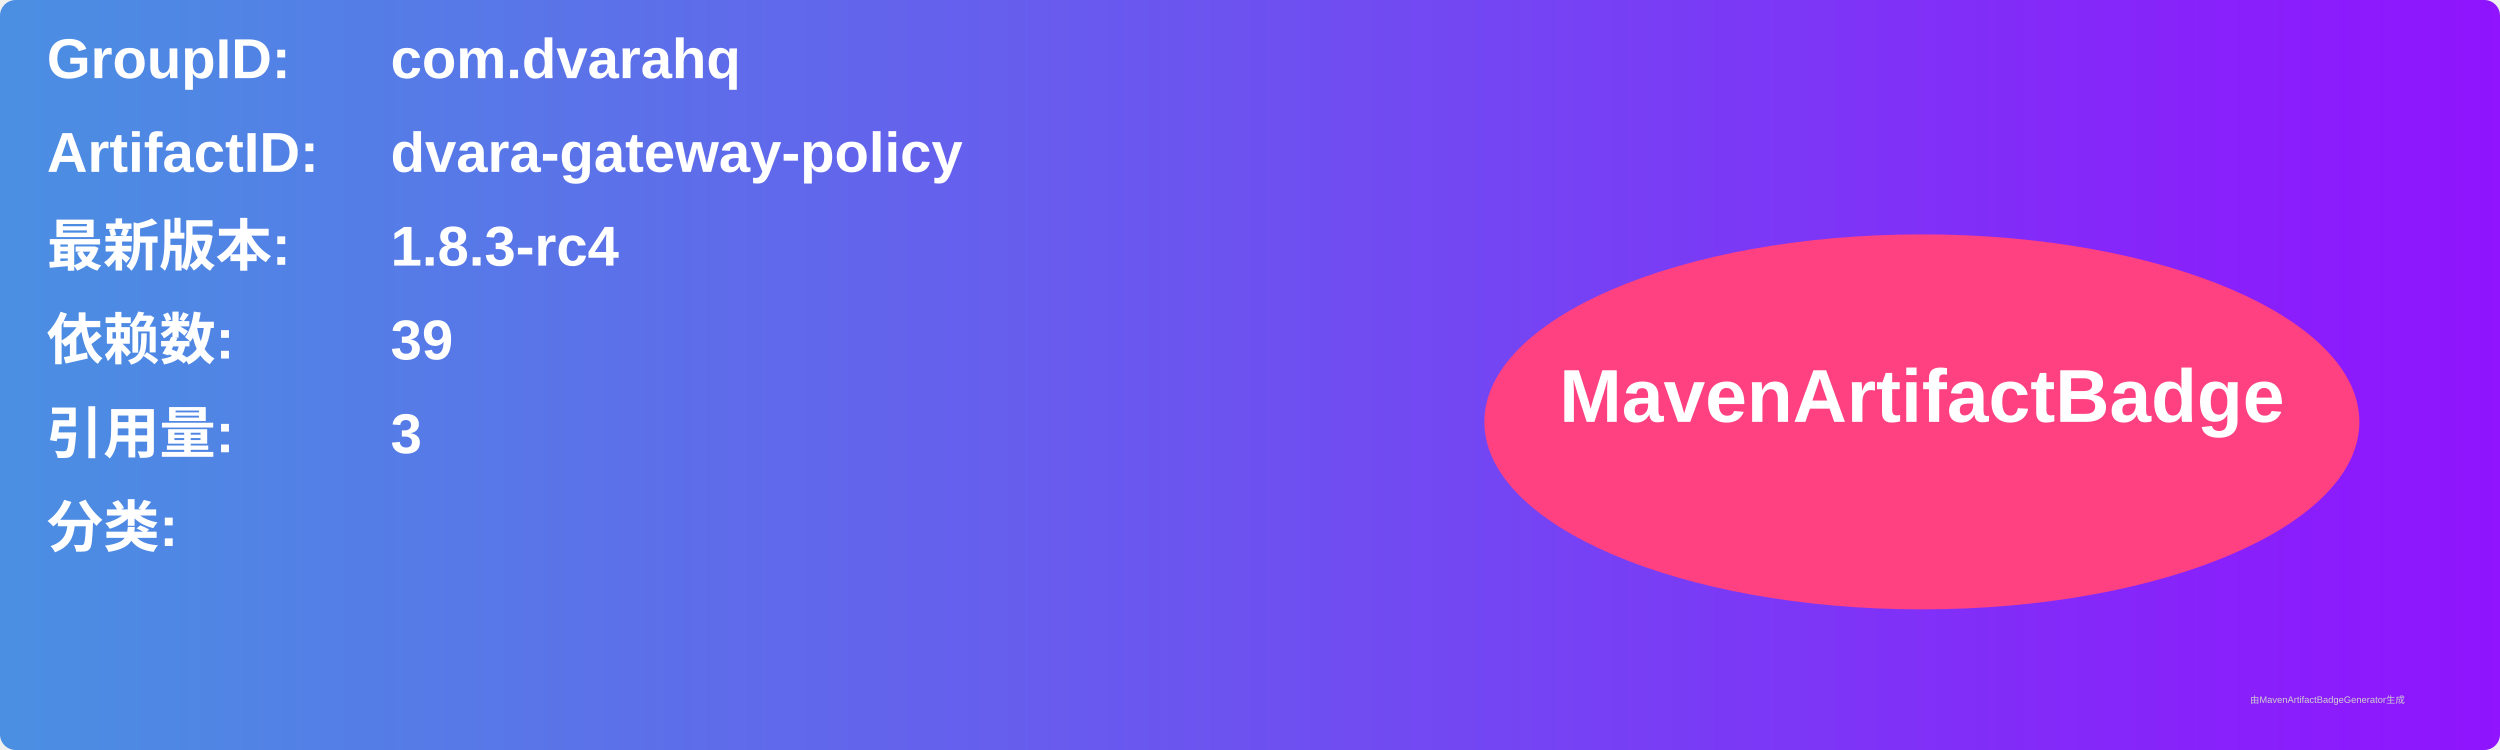
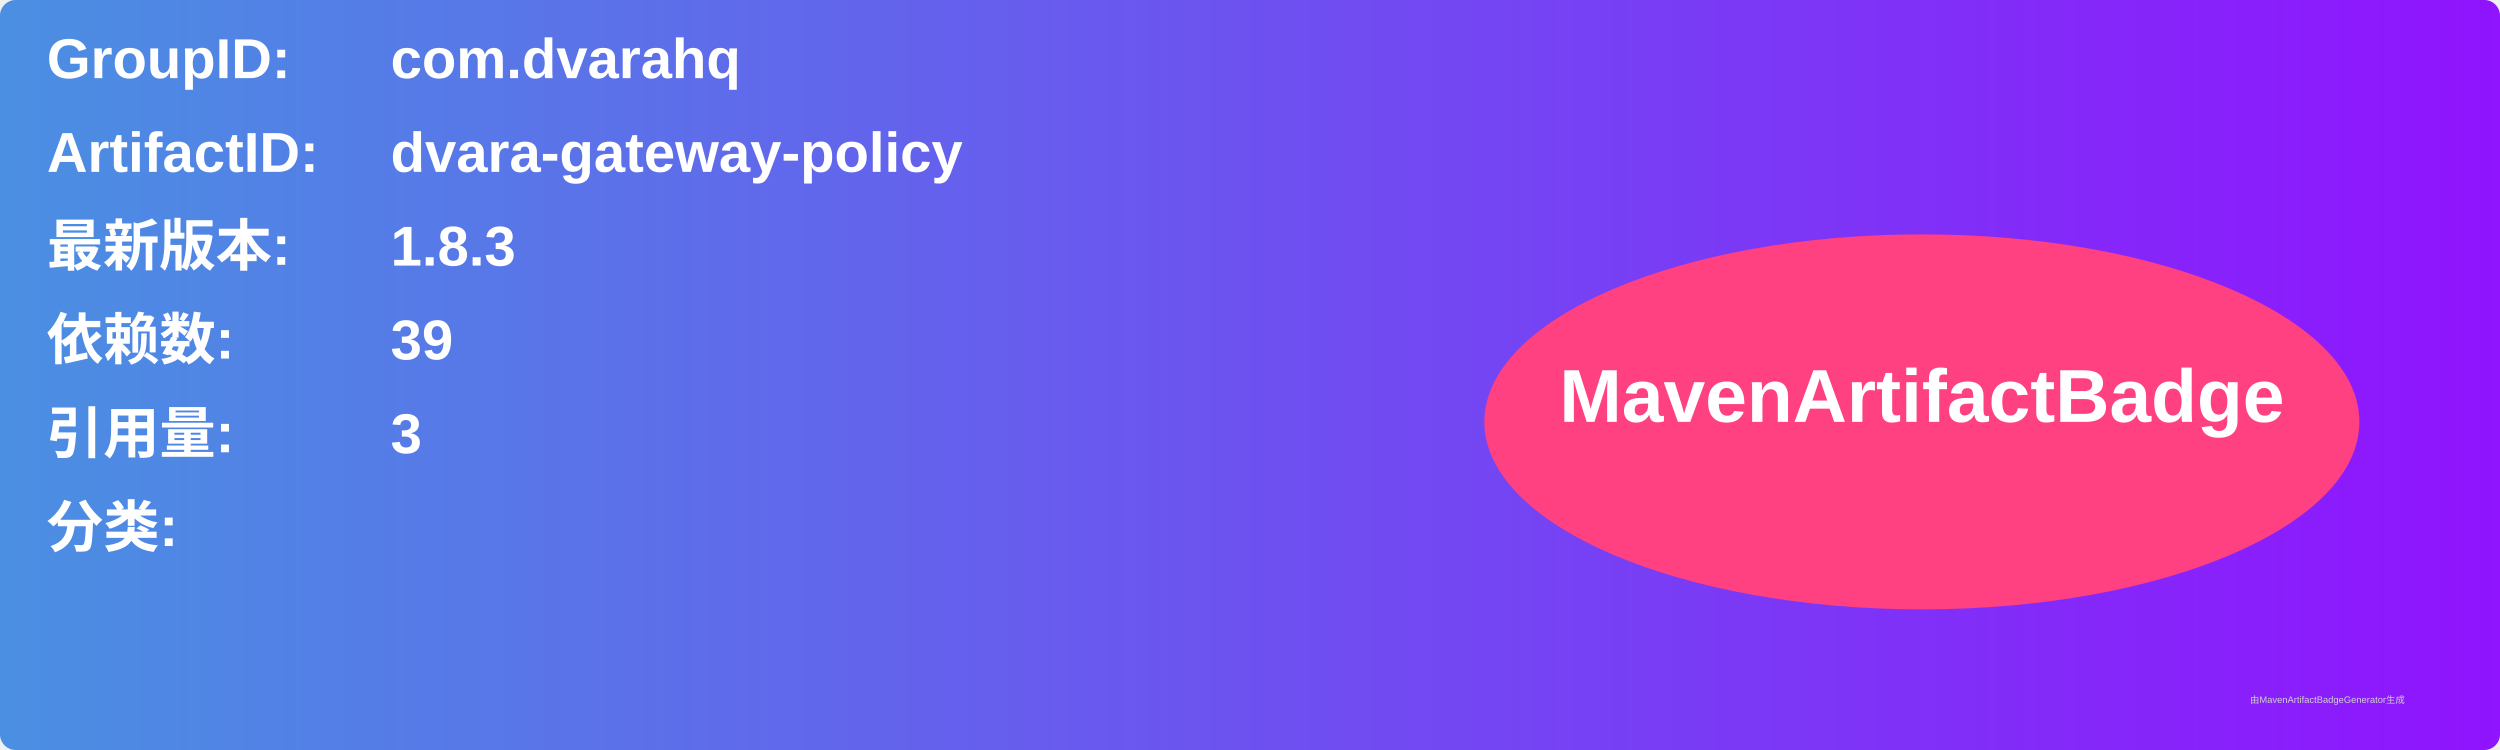
<svg xmlns="http://www.w3.org/2000/svg" width="800" height="240" viewBox="0 0 800 240">
  <linearGradient id="grad" x1="0%" y1="0%" x2="100%" y2="0%">
    <stop offset="0%" stop-color="#4a90e2" />
    <stop offset="100%" stop-color="#9013fe" />
  </linearGradient>
  <rect width="100%" height="100%" rx="5" ry="5" fill="url(#grad)" />
  <g transform="translate(15, 15)">
    <text x="0" y="10" font-family="Arial" font-size="18" fill="white" font-weight="bold" width="260">GroupID:</text>
    <text x="110" y="10" font-family="Arial" font-size="18" fill="white" font-weight="bold" width="460">com.dvarahq</text>
    <text x="0" y="40" font-family="Arial" font-size="18" fill="white" font-weight="bold" width="260">ArtifactID:</text>
    <text x="110" y="40" font-family="Arial" font-size="18" fill="white" font-weight="bold" width="460">dvara-gateway-policy</text>
    <text x="0" y="70" font-family="Arial" font-size="18" fill="white" font-weight="bold">最新版本:</text>
    <text x="110" y="70" font-family="Arial" font-size="18" fill="white" font-weight="bold">
-       <tspan font-weight="bold">1.8.3-rc4</tspan>
+       <tspan font-weight="bold">1.8.3</tspan>
    </text>
    <text x="0" y="100" font-family="Arial" font-size="18" fill="white" font-weight="bold">依赖数: </text>
    <text x="110" y="100" font-family="Arial" font-size="18" fill="white">
      <tspan font-weight="bold">39</tspan>
    </text>
    <text x="0" y="130" font-family="Arial" font-size="18" fill="white" font-weight="bold">引用量: </text>
    <text x="110" y="130" font-family="Arial" font-size="18" fill="white">
      <tspan font-weight="bold">3</tspan>
    </text>
    <text x="0" y="160" font-family="Arial" font-size="18" fill="white" font-weight="bold">分类:</text>
    <text x="10" y="190" font-family="Arial" font-size="10" fill="white">
      <tspan font-weight="bold" />
    </text>
    <ellipse cx="600" cy="120" rx="140" ry="60" fill="#ff4081" />
    <text x="600" y="120" text-anchor="middle" font-family="Arial" font-size="24" fill="white" font-weight="bold">MavenArtifactBadge</text>
  </g>
  <text x="720" y="225" font-family="Arial" font-size="3" fill="#d0d0d0">由MavenArtifactBadgeGenerator生成</text>
</svg>
